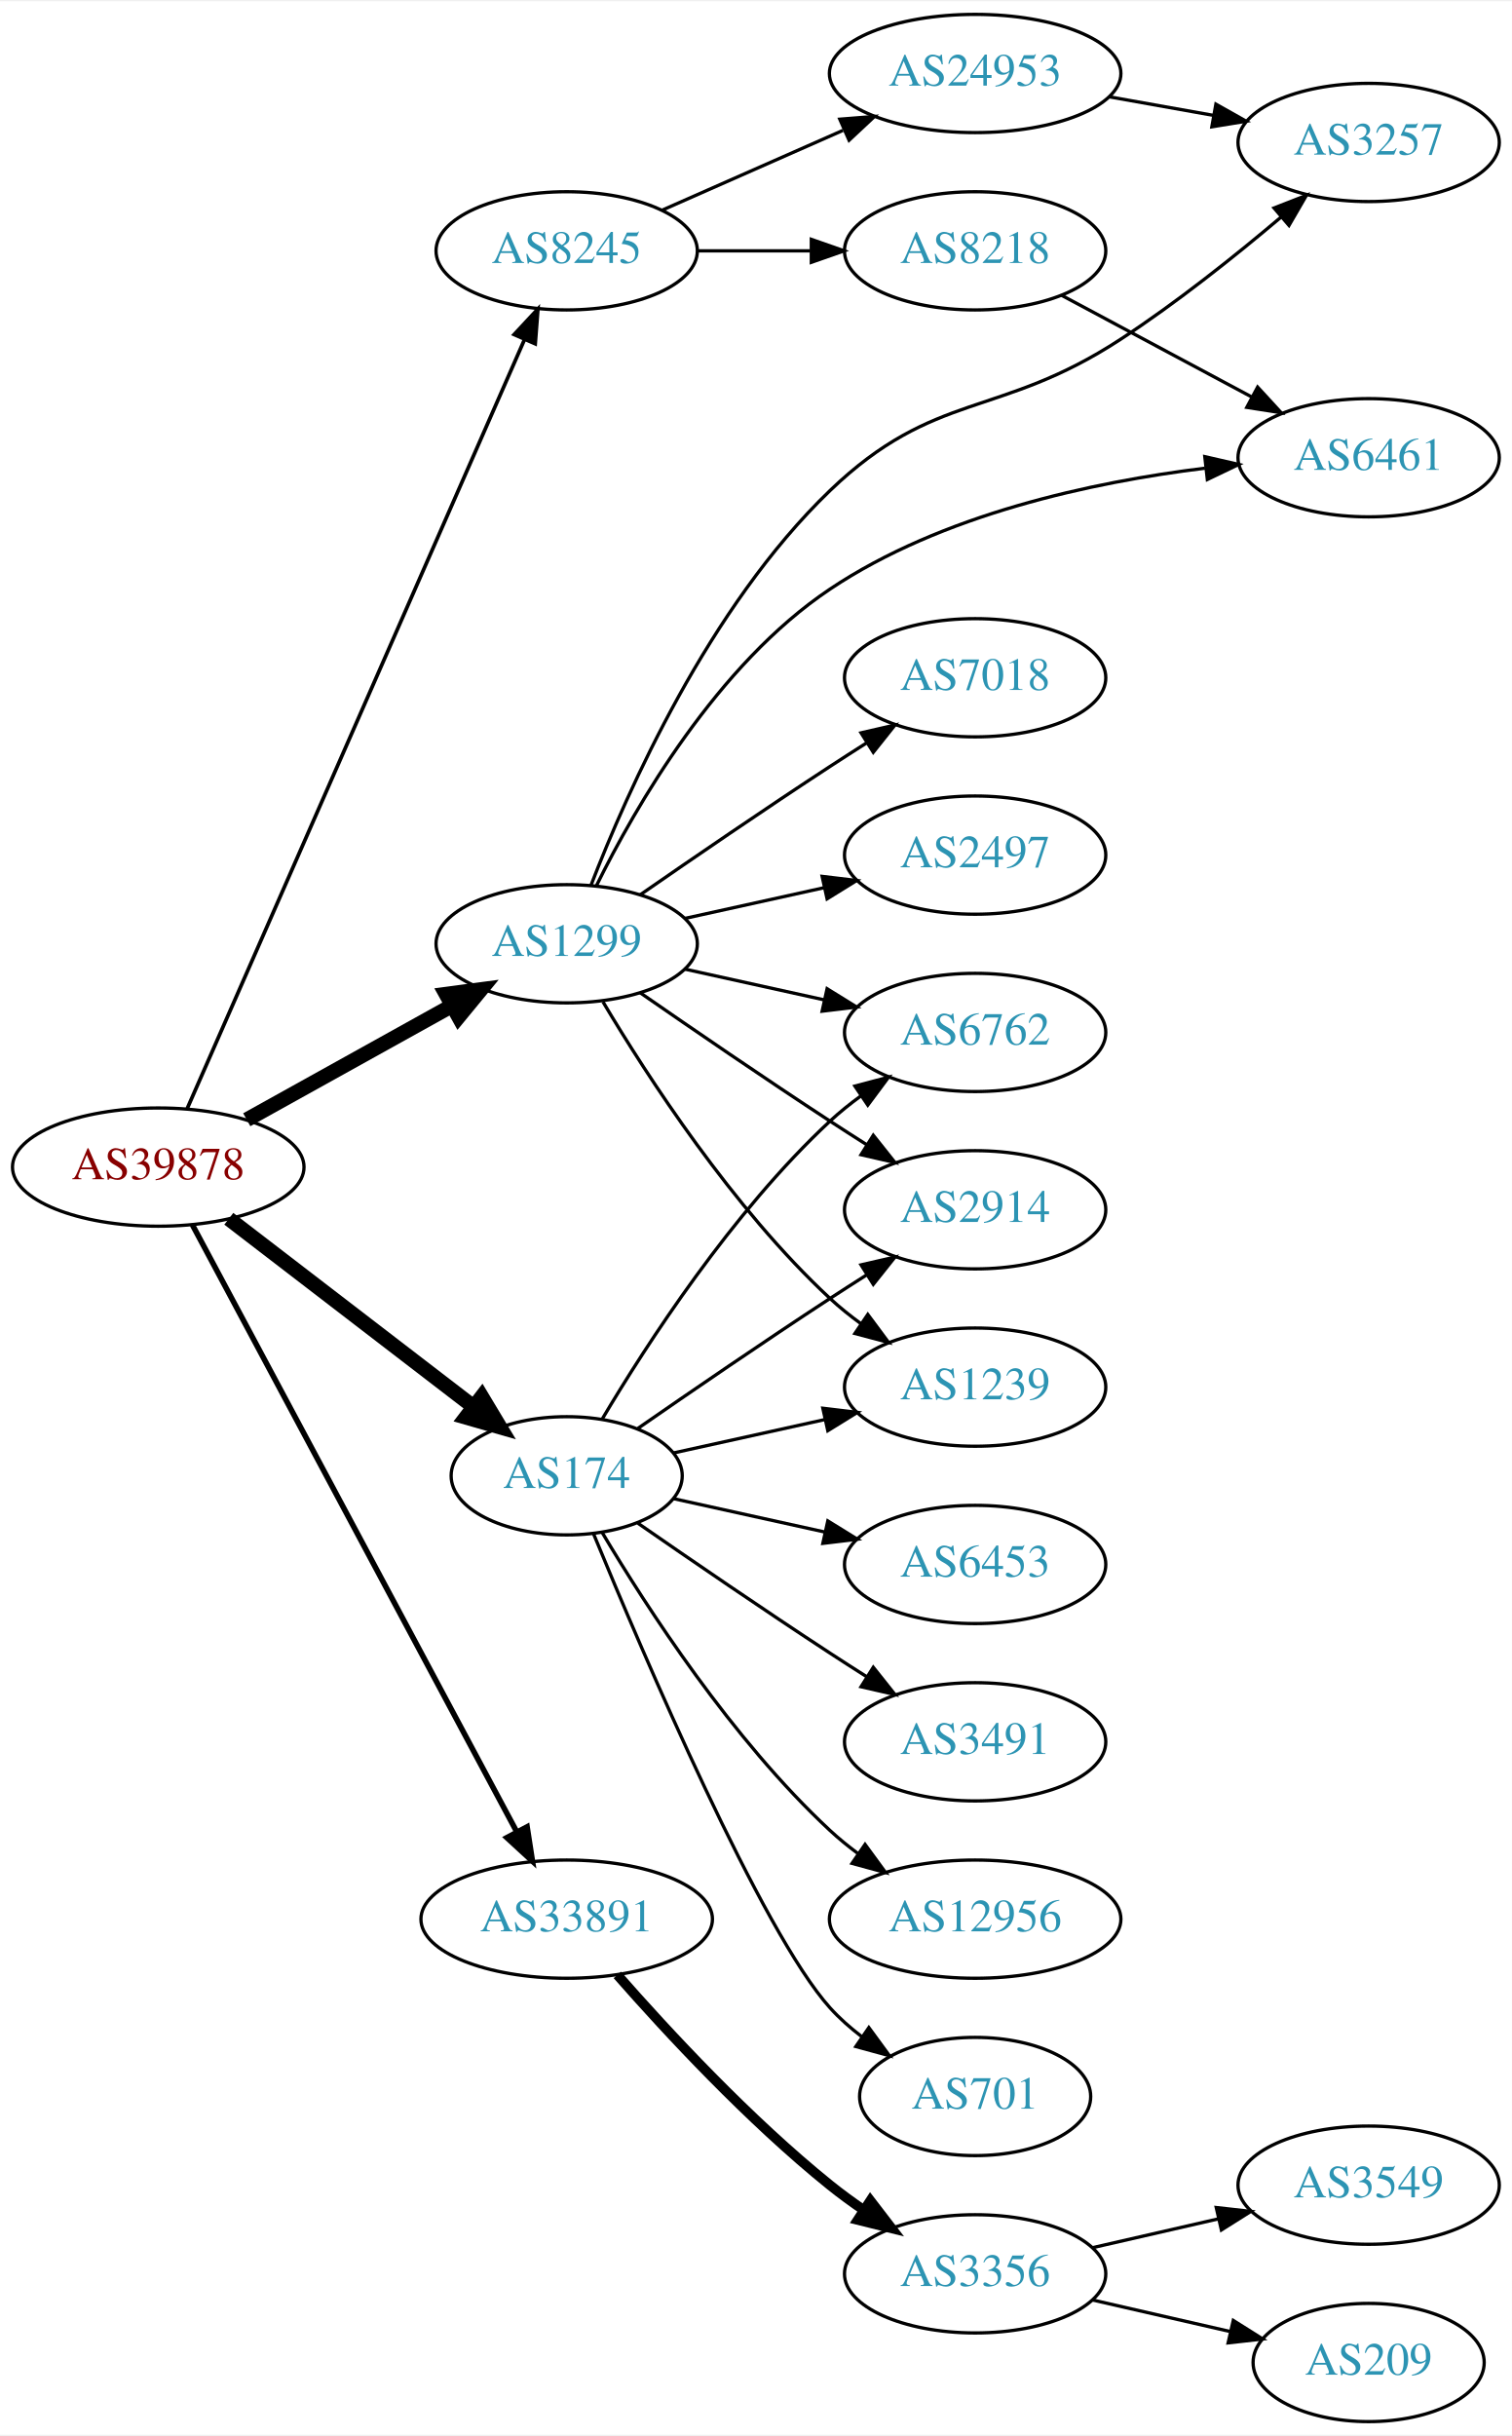
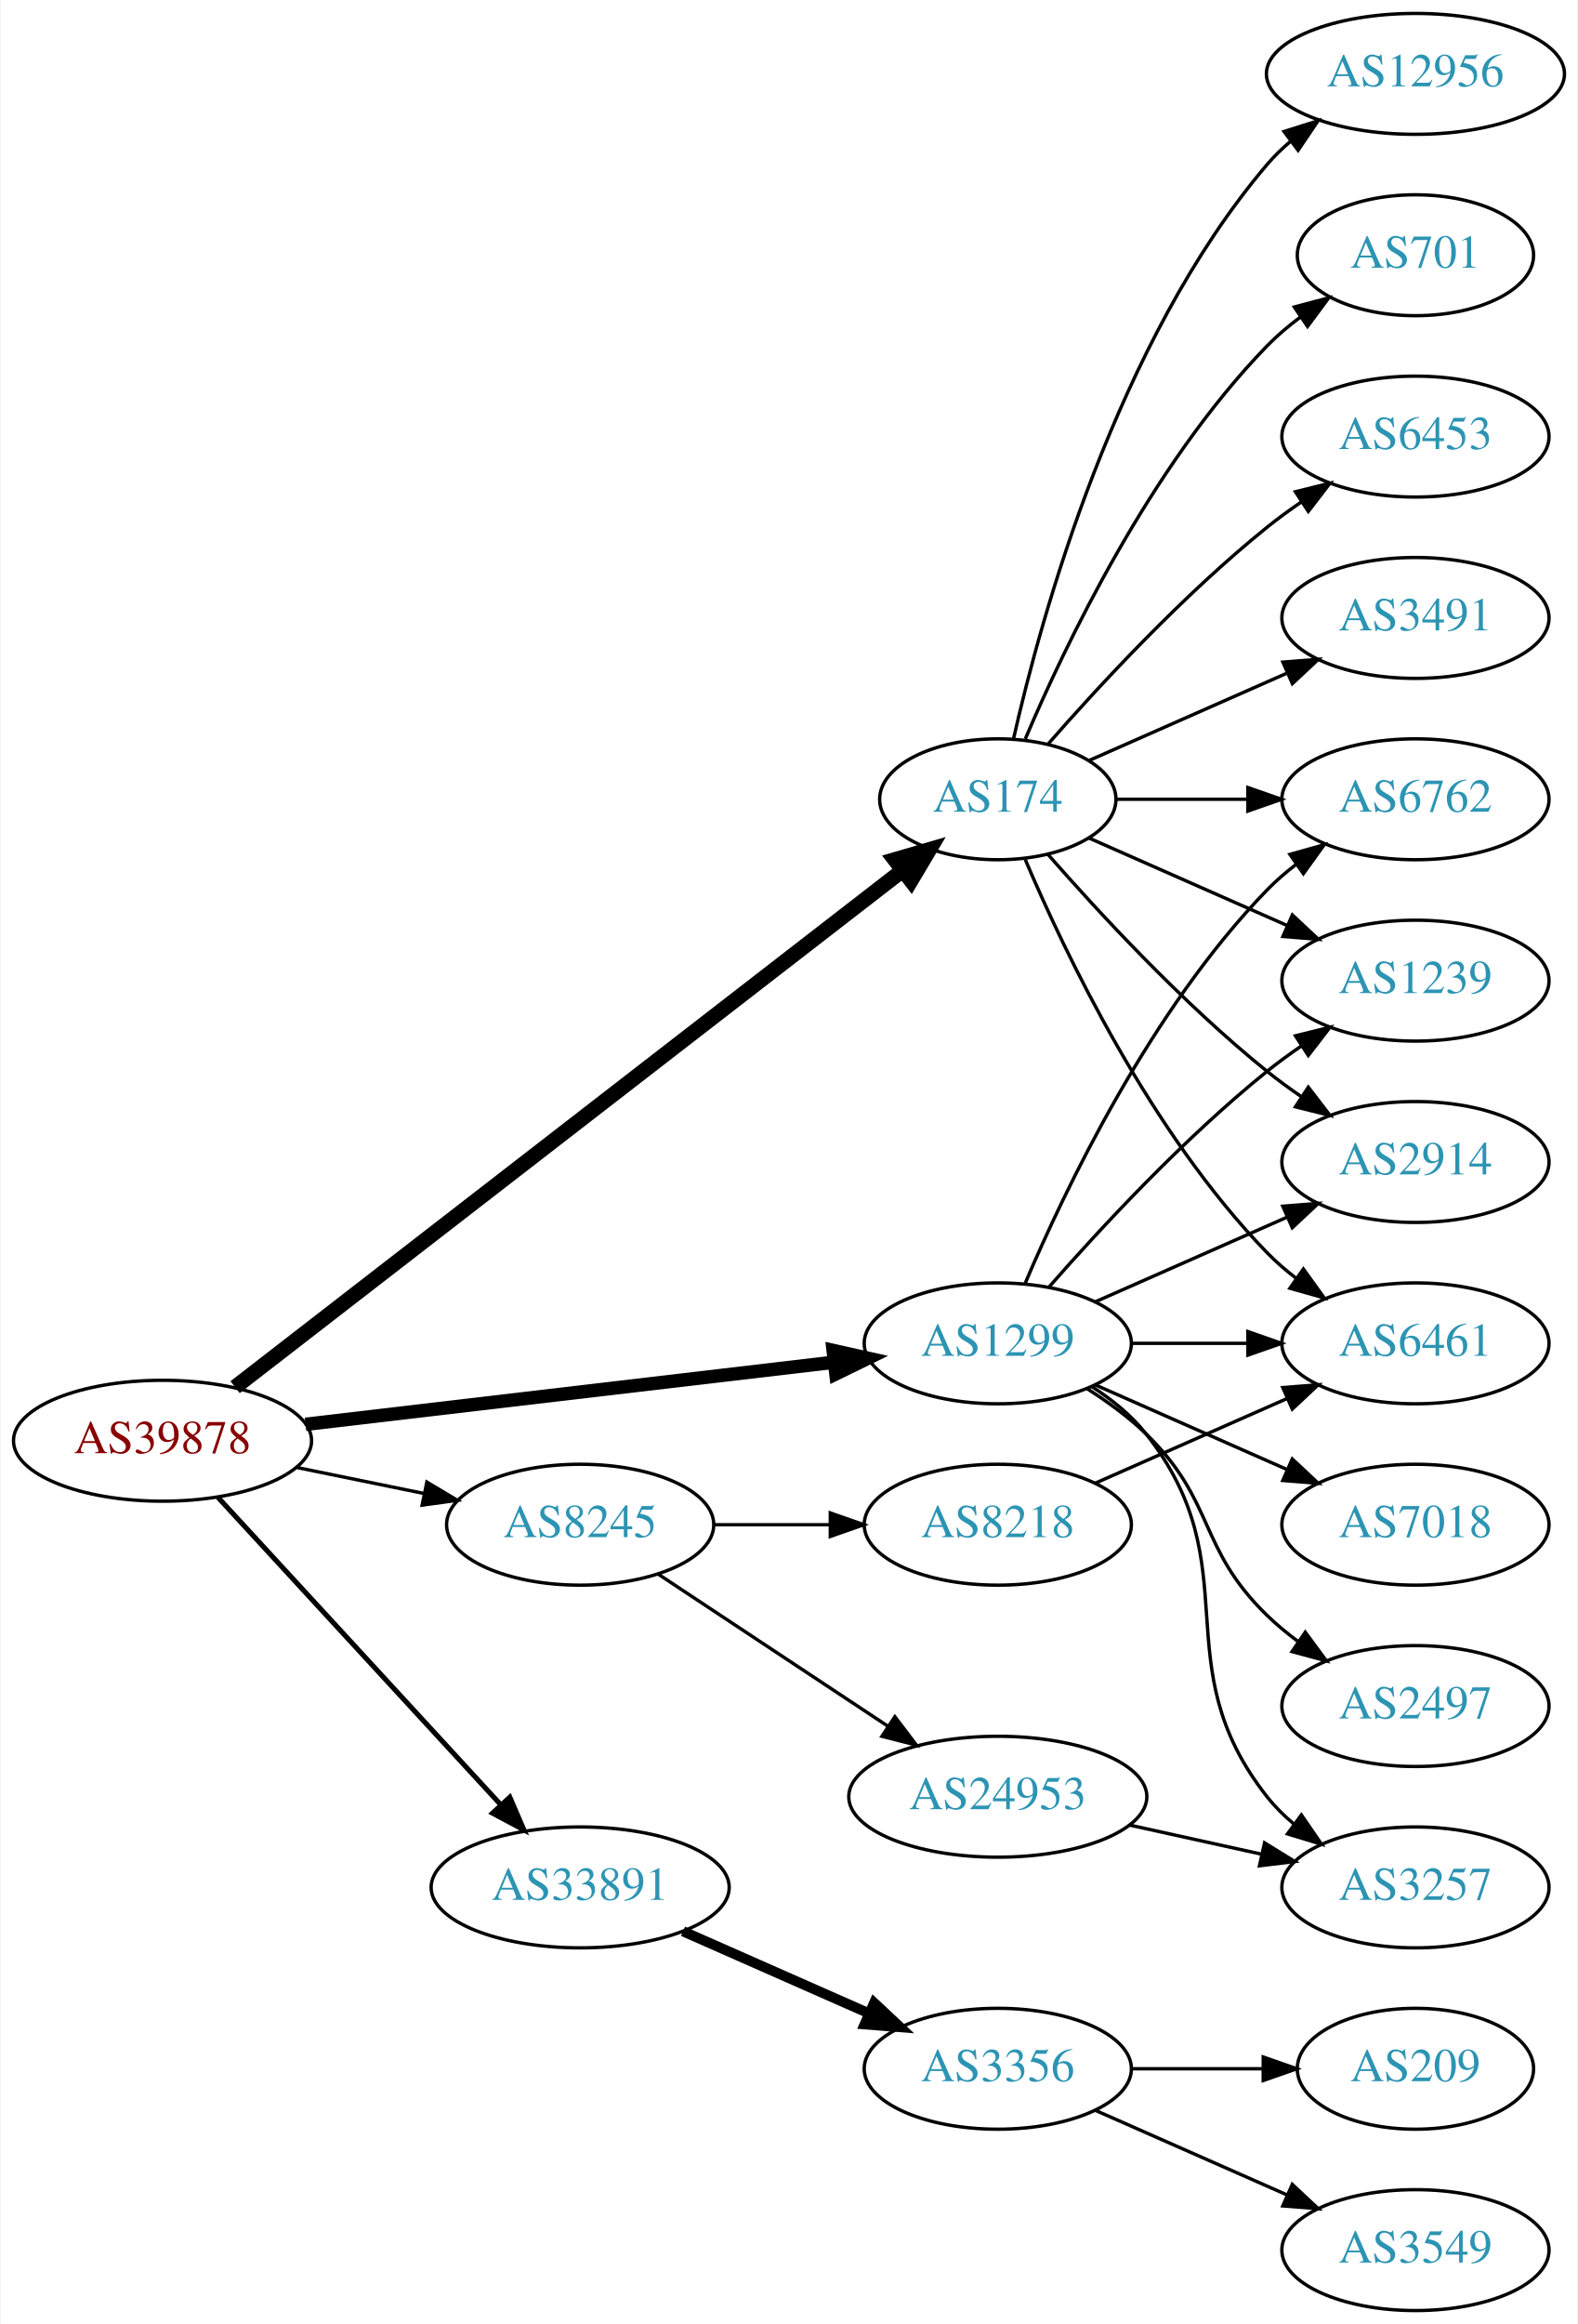
- <svg xmlns="http://www.w3.org/2000/svg" xmlns:xlink="http://www.w3.org/1999/xlink" width="460pt" height="741pt" viewBox="0.00 0.00 460.47 741.00">
-   <g id="graph0" class="graph" transform="scale(1 1) rotate(0) translate(4 737)">
-     <polygon fill="white" stroke="none" points="-4,4 -4,-737 456.469,-737 456.469,4 -4,4" />
+ <svg xmlns="http://www.w3.org/2000/svg" xmlns:xlink="http://www.w3.org/1999/xlink" width="470pt" height="692pt" viewBox="0.00 0.00 469.57 692.00">
+   <g id="graph0" class="graph" transform="scale(1 1) rotate(0) translate(4 688)">
+     <polygon fill="white" stroke="none" points="-4,4 -4,-688 465.569,-688 465.569,4 -4,4" />
    <g id="node1" class="node">
      <g id="a_node1">
        <a xlink:href="/asn/39878" xlink:title="AS39878 ~ Peter Rauter GmbH [AT]">
-           <ellipse fill="#ffffff" stroke="black" cx="44.196" cy="-382" rx="44.393" ry="18" />
-           <text text-anchor="middle" x="44.196" y="-378.3" font-family="Times,serif" font-size="14.00" fill="#880000">AS39878</text>
+           <ellipse fill="#ffffff" stroke="black" cx="44.196" cy="-259" rx="44.393" ry="18" />
+           <text text-anchor="middle" x="44.196" y="-255.3" font-family="Times,serif" font-size="14.00" fill="#880000">AS39878</text>
        </a>
      </g>
    </g>
    <g id="node2" class="node">
      <g id="a_node2">
        <a xlink:href="/asn/174" xlink:title="AS174 ~ Cogent Communications [US]">
-           <ellipse fill="#ffffff" stroke="black" cx="168.588" cy="-288" rx="35.194" ry="18" />
-           <text text-anchor="middle" x="168.588" y="-284.3" font-family="Times,serif" font-size="14.00" fill="#2c94b3">AS174</text>
+           <ellipse fill="#ffffff" stroke="black" cx="292.98" cy="-450" rx="35.194" ry="18" />
+           <text text-anchor="middle" x="292.98" y="-446.3" font-family="Times,serif" font-size="14.00" fill="#2c94b3">AS174</text>
        </a>
      </g>
    </g>
    <g id="edge1" class="edge">
-       <path fill="none" stroke="black" stroke-width="4.5" d="M65.682,-366.267C86.077,-350.602 117.514,-326.458 140.077,-309.129" />
-       <polygon fill="black" stroke="black" stroke-width="4.5" points="142.716,-312.067 148.249,-302.853 137.919,-305.822 142.716,-312.067" />
+       <path fill="none" stroke="black" stroke-width="4.5" d="M65.812,-274.956C110.163,-309.282 214.647,-390.147 264.535,-428.758" />
+       <polygon fill="black" stroke="black" stroke-width="4.5" points="262.305,-432.011 272.623,-435.018 267.125,-425.784 262.305,-432.011" />
    </g>
    <g id="node3" class="node">
      <g id="a_node3">
        <a xlink:href="/asn/1299" xlink:title="AS1299 ~ Telia Carrier [EU]">
-           <ellipse fill="#ffffff" stroke="black" cx="168.588" cy="-450" rx="39.794" ry="18" />
-           <text text-anchor="middle" x="168.588" y="-446.3" font-family="Times,serif" font-size="14.00" fill="#2c94b3">AS1299</text>
+           <ellipse fill="#ffffff" stroke="black" cx="292.98" cy="-288" rx="39.794" ry="18" />
+           <text text-anchor="middle" x="292.98" y="-284.3" font-family="Times,serif" font-size="14.00" fill="#2c94b3">AS1299</text>
        </a>
      </g>
    </g>
    <g id="edge2" class="edge">
-       <path fill="none" stroke="black" stroke-width="4.5" d="M71.152,-396.421C89.325,-406.518 113.788,-420.109 133.527,-431.076" />
-       <polygon fill="black" stroke="black" stroke-width="4.5" points="131.853,-434.65 142.507,-436.065 135.677,-427.766 131.853,-434.65" />
+       <path fill="none" stroke="black" stroke-width="4" d="M86.781,-263.887C130.329,-269.004 198.62,-277.029 244.317,-282.399" />
+       <polygon fill="black" stroke="black" stroke-width="4" points="243.937,-285.878 254.277,-283.569 244.754,-278.926 243.937,-285.878" />
    </g>
    <g id="node4" class="node">
      <g id="a_node4">
        <a xlink:href="/asn/8245" xlink:title="AS8245 ~ Video-Broadcast GmbH [AT]">
-           <ellipse fill="#ffffff" stroke="black" cx="168.588" cy="-661" rx="39.794" ry="18" />
-           <text text-anchor="middle" x="168.588" y="-657.3" font-family="Times,serif" font-size="14.00" fill="#2c94b3">AS8245</text>
+           <ellipse fill="#ffffff" stroke="black" cx="168.588" cy="-234" rx="39.794" ry="18" />
+           <text text-anchor="middle" x="168.588" y="-230.3" font-family="Times,serif" font-size="14.00" fill="#2c94b3">AS8245</text>
        </a>
      </g>
    </g>
    <g id="edge3" class="edge">
-       <path fill="none" stroke="black" stroke-width="1.125" d="M53.038,-399.877C73.893,-447.416 130.819,-577.182 155.692,-633.882" />
-       <polygon fill="black" stroke="black" stroke-width="1.125" points="152.589,-635.52 159.811,-643.272 158.999,-632.708 152.589,-635.52" />
+       <path fill="none" stroke="black" d="M83.922,-251.09C96.079,-248.607 109.61,-245.843 122.186,-243.274" />
+       <polygon fill="black" stroke="black" points="122.926,-246.695 132.023,-241.265 121.525,-239.837 122.926,-246.695" />
    </g>
    <g id="node5" class="node">
      <g id="a_node5">
        <a xlink:href="/asn/33891" xlink:title="AS33891 ~ CORE-BACKBONE GMBH GLOBAL NETWORK [DE]">
-           <ellipse fill="#ffffff" stroke="black" cx="168.588" cy="-153" rx="44.393" ry="18" />
-           <text text-anchor="middle" x="168.588" y="-149.3" font-family="Times,serif" font-size="14.00" fill="#2c94b3">AS33891</text>
+           <ellipse fill="#ffffff" stroke="black" cx="168.588" cy="-126" rx="44.393" ry="18" />
+           <text text-anchor="middle" x="168.588" y="-122.3" font-family="Times,serif" font-size="14.00" fill="#2c94b3">AS33891</text>
        </a>
      </g>
    </g>
    <g id="edge4" class="edge">
-       <path fill="none" stroke="black" stroke-width="1.688" d="M54.597,-364.411C75.911,-324.532 128.015,-227.043 153.325,-179.687" />
-       <polygon fill="black" stroke="black" stroke-width="1.688" points="156.529,-181.118 158.156,-170.649 150.355,-177.819 156.529,-181.118" />
+       <path fill="none" stroke="black" stroke-width="1.5" d="M60.697,-242.155C82.008,-218.998 120.494,-177.176 145.006,-150.539" />
+       <polygon fill="black" stroke="black" stroke-width="1.5" points="147.63,-152.856 151.826,-143.128 142.479,-148.116 147.63,-152.856" />
    </g>
    <g id="node6" class="node">
      <g id="a_node6">
        <a xlink:href="/asn/6762" xlink:title="AS6762 ~ TELECOM ITALIA SPARKLE S.p.A. [IT]">
-           <ellipse fill="#ffffff" stroke="black" cx="292.98" cy="-423" rx="39.794" ry="18" />
-           <text text-anchor="middle" x="292.98" y="-419.3" font-family="Times,serif" font-size="14.00" fill="#2c94b3">AS6762</text>
+           <ellipse fill="#ffffff" stroke="black" cx="417.373" cy="-450" rx="39.794" ry="18" />
+           <text text-anchor="middle" x="417.373" y="-446.3" font-family="Times,serif" font-size="14.00" fill="#2c94b3">AS6762</text>
        </a>
      </g>
    </g>
    <g id="edge5" class="edge">
-       <path fill="none" stroke="black" d="M179.401,-305.279C192.907,-328.011 218.967,-368.314 248.784,-396 251.691,-398.699 254.904,-401.28 258.228,-403.703" />
-       <polygon fill="black" stroke="black" points="256.363,-406.667 266.606,-409.375 260.287,-400.87 256.363,-406.667" />
+       <path fill="none" stroke="black" d="M328.399,-450C340.45,-450 354.226,-450 367.244,-450" />
+       <polygon fill="black" stroke="black" points="367.474,-453.5 377.473,-450 367.473,-446.5 367.474,-453.5" />
    </g>
    <g id="node7" class="node">
      <g id="a_node7">
-         <a xlink:href="/asn/2914" xlink:title="AS2914 ~ NTT America, Inc. [US]">
-           <ellipse fill="#ffffff" stroke="black" cx="292.98" cy="-369" rx="39.794" ry="18" />
-           <text text-anchor="middle" x="292.98" y="-365.3" font-family="Times,serif" font-size="14.00" fill="#2c94b3">AS2914</text>
+         <a xlink:href="/asn/3491" xlink:title="AS3491 ~ PCCW Global, Inc. [US]">
+           <ellipse fill="#ffffff" stroke="black" cx="417.373" cy="-504" rx="39.794" ry="18" />
+           <text text-anchor="middle" x="417.373" y="-500.3" font-family="Times,serif" font-size="14.00" fill="#2c94b3">AS3491</text>
        </a>
      </g>
    </g>
    <g id="edge6" class="edge">
-       <path fill="none" stroke="black" d="M190.279,-302.44C206.17,-313.449 228.721,-328.897 248.784,-342 252.366,-344.339 256.137,-346.759 259.897,-349.144" />
-       <polygon fill="black" stroke="black" points="258.23,-352.231 268.558,-354.596 261.959,-346.307 258.23,-352.231" />
+       <path fill="none" stroke="black" d="M320.237,-461.584C337.422,-469.167 360.135,-479.188 379.17,-487.586" />
+       <polygon fill="black" stroke="black" points="377.896,-490.849 388.458,-491.684 380.721,-484.445 377.896,-490.849" />
    </g>
    <g id="node8" class="node">
      <g id="a_node8">
        <a xlink:href="/asn/12956" xlink:title="AS12956 ~ TELXIUS [ES]">
-           <ellipse fill="#ffffff" stroke="black" cx="292.98" cy="-153" rx="44.393" ry="18" />
-           <text text-anchor="middle" x="292.98" y="-149.3" font-family="Times,serif" font-size="14.00" fill="#2c94b3">AS12956</text>
+           <ellipse fill="#ffffff" stroke="black" cx="417.373" cy="-666" rx="44.393" ry="18" />
+           <text text-anchor="middle" x="417.373" y="-662.3" font-family="Times,serif" font-size="14.00" fill="#2c94b3">AS12956</text>
        </a>
      </g>
    </g>
    <g id="edge7" class="edge">
-       <path fill="none" stroke="black" d="M179.401,-270.721C192.907,-247.989 218.967,-207.686 248.784,-180 251.391,-177.58 254.244,-175.254 257.203,-173.052" />
-       <polygon fill="black" stroke="black" points="259.451,-175.754 265.703,-167.2 255.481,-169.988 259.451,-175.754" />
+       <path fill="none" stroke="black" d="M297.674,-468.075C305.814,-504.148 328.247,-586.14 373.176,-639 375.296,-641.493 377.705,-643.83 380.275,-646.003" />
+       <polygon fill="black" stroke="black" points="378.237,-648.849 388.344,-652.025 382.424,-643.239 378.237,-648.849" />
    </g>
    <g id="node9" class="node">
      <g id="a_node9">
        <a xlink:href="/asn/701" xlink:title="AS701 ~ UUNET [US]">
-           <ellipse fill="#ffffff" stroke="black" cx="292.98" cy="-99" rx="35.194" ry="18" />
-           <text text-anchor="middle" x="292.98" y="-95.3" font-family="Times,serif" font-size="14.00" fill="#2c94b3">AS701</text>
+           <ellipse fill="#ffffff" stroke="black" cx="417.373" cy="-612" rx="35.194" ry="18" />
+           <text text-anchor="middle" x="417.373" y="-608.3" font-family="Times,serif" font-size="14.00" fill="#2c94b3">AS701</text>
        </a>
      </g>
    </g>
    <g id="edge8" class="edge">
-       <path fill="none" stroke="black" d="M176.747,-270.367C192.008,-233.342 228.037,-149.024 248.784,-126 251.648,-122.822 254.972,-119.881 258.48,-117.2" />
-       <polygon fill="black" stroke="black" points="260.613,-119.982 266.869,-111.431 256.646,-114.214 260.613,-119.982" />
+       <path fill="none" stroke="black" d="M301.171,-467.975C312.938,-495.682 338.512,-549.348 373.176,-585 376.159,-588.067 379.556,-590.94 383.106,-593.581" />
+       <polygon fill="black" stroke="black" points="381.301,-596.586 391.54,-599.308 385.233,-590.795 381.301,-596.586" />
    </g>
    <g id="node10" class="node">
      <g id="a_node10">
-         <a xlink:href="/asn/1239" xlink:title="AS1239 ~ Sprint [US]">
-           <ellipse fill="#ffffff" stroke="black" cx="292.98" cy="-315" rx="39.794" ry="18" />
-           <text text-anchor="middle" x="292.98" y="-311.3" font-family="Times,serif" font-size="14.00" fill="#2c94b3">AS1239</text>
+         <a xlink:href="/asn/6453" xlink:title="AS6453 ~ TATA COMMUNICATIONS (AMERICA) INC [US]">
+           <ellipse fill="#ffffff" stroke="black" cx="417.373" cy="-558" rx="39.794" ry="18" />
+           <text text-anchor="middle" x="417.373" y="-554.3" font-family="Times,serif" font-size="14.00" fill="#2c94b3">AS6453</text>
        </a>
      </g>
    </g>
    <g id="edge9" class="edge">
-       <path fill="none" stroke="black" d="M201.107,-294.953C215.168,-298.055 231.986,-301.765 247.31,-305.146" />
-       <polygon fill="black" stroke="black" points="246.601,-308.573 257.12,-307.31 248.109,-301.738 246.601,-308.573" />
+       <path fill="none" stroke="black" d="M307.854,-466.345C322.924,-483.559 348.202,-510.901 373.176,-531 376.432,-533.62 379.957,-536.192 383.542,-538.646" />
+       <polygon fill="black" stroke="black" points="381.629,-541.577 391.914,-544.121 385.46,-535.719 381.629,-541.577" />
    </g>
    <g id="node11" class="node">
      <g id="a_node11">
-         <a xlink:href="/asn/6453" xlink:title="AS6453 ~ TATA COMMUNICATIONS (AMERICA) INC [US]">
-           <ellipse fill="#ffffff" stroke="black" cx="292.98" cy="-261" rx="39.794" ry="18" />
-           <text text-anchor="middle" x="292.98" y="-257.3" font-family="Times,serif" font-size="14.00" fill="#2c94b3">AS6453</text>
+         <a xlink:href="/asn/1239" xlink:title="AS1239 ~ Sprint [US]">
+           <ellipse fill="#ffffff" stroke="black" cx="417.373" cy="-396" rx="39.794" ry="18" />
+           <text text-anchor="middle" x="417.373" y="-392.3" font-family="Times,serif" font-size="14.00" fill="#2c94b3">AS1239</text>
        </a>
      </g>
    </g>
    <g id="edge10" class="edge">
-       <path fill="none" stroke="black" d="M201.107,-281.047C215.168,-277.945 231.986,-274.235 247.31,-270.854" />
-       <polygon fill="black" stroke="black" points="248.109,-274.262 257.12,-268.69 246.601,-267.427 248.109,-274.262" />
+       <path fill="none" stroke="black" d="M320.237,-438.416C337.422,-430.833 360.135,-420.812 379.17,-412.414" />
+       <polygon fill="black" stroke="black" points="380.721,-415.555 388.458,-408.316 377.896,-409.151 380.721,-415.555" />
    </g>
    <g id="node12" class="node">
      <g id="a_node12">
-         <a xlink:href="/asn/3491" xlink:title="AS3491 ~ PCCW Global, Inc. [US]">
-           <ellipse fill="#ffffff" stroke="black" cx="292.98" cy="-207" rx="39.794" ry="18" />
-           <text text-anchor="middle" x="292.98" y="-203.3" font-family="Times,serif" font-size="14.00" fill="#2c94b3">AS3491</text>
+         <a xlink:href="/asn/2914" xlink:title="AS2914 ~ NTT America, Inc. [US]">
+           <ellipse fill="#ffffff" stroke="black" cx="417.373" cy="-342" rx="39.794" ry="18" />
+           <text text-anchor="middle" x="417.373" y="-338.3" font-family="Times,serif" font-size="14.00" fill="#2c94b3">AS2914</text>
        </a>
      </g>
    </g>
    <g id="edge11" class="edge">
-       <path fill="none" stroke="black" d="M190.279,-273.56C206.17,-262.551 228.721,-247.103 248.784,-234 252.366,-231.661 256.137,-229.241 259.897,-226.856" />
-       <polygon fill="black" stroke="black" points="261.959,-229.693 268.558,-221.404 258.23,-223.769 261.959,-229.693" />
-     </g>
-     <g id="edge16" class="edge">
-       <path fill="none" stroke="black" d="M204.661,-442.263C217.848,-439.354 233.028,-436.005 246.994,-432.924" />
-       <polygon fill="black" stroke="black" points="247.891,-436.31 256.903,-430.738 246.383,-429.475 247.891,-436.31" />
-     </g>
-     <g id="edge12" class="edge">
-       <path fill="none" stroke="black" d="M190.945,-435.099C206.796,-424.123 228.999,-408.921 248.784,-396 252.366,-393.661 256.137,-391.241 259.897,-388.856" />
-       <polygon fill="black" stroke="black" points="261.959,-391.693 268.558,-383.404 258.23,-385.769 261.959,-391.693" />
-     </g>
-     <g id="edge13" class="edge">
-       <path fill="none" stroke="black" d="M179.634,-432.329C193.205,-409.528 219.137,-369.528 248.784,-342 251.691,-339.301 254.904,-336.72 258.228,-334.297" />
-       <polygon fill="black" stroke="black" points="260.287,-337.13 266.606,-328.625 256.363,-331.333 260.287,-337.13" />
+       <path fill="none" stroke="black" d="M307.854,-433.655C322.924,-416.441 348.202,-389.099 373.176,-369 376.432,-366.38 379.957,-363.808 383.542,-361.354" />
+       <polygon fill="black" stroke="black" points="385.46,-364.281 391.914,-355.879 381.629,-358.423 385.46,-364.281" />
    </g>
    <g id="node13" class="node">
      <g id="a_node13">
-         <a xlink:href="/asn/7018" xlink:title="AS7018 ~ AT&amp;T Services, Inc. [US]">
-           <ellipse fill="#ffffff" stroke="black" cx="292.98" cy="-531" rx="39.794" ry="18" />
-           <text text-anchor="middle" x="292.98" y="-527.3" font-family="Times,serif" font-size="14.00" fill="#2c94b3">AS7018</text>
-         </a>
-       </g>
+         <a xlink:href="/asn/6461" xlink:title="AS6461 ~ ZAYO-6461 [US]">
+           <ellipse fill="#ffffff" stroke="black" cx="417.373" cy="-288" rx="39.794" ry="18" />
+           <text text-anchor="middle" x="417.373" y="-284.3" font-family="Times,serif" font-size="14.00" fill="#2c94b3">AS6461</text>
+         </a>
+       </g>
+     </g>
+     <g id="edge12" class="edge">
+       <path fill="none" stroke="black" d="M301.171,-432.025C312.938,-404.318 338.512,-350.652 373.176,-315 375.797,-312.305 378.737,-309.761 381.82,-307.392" />
+       <polygon fill="black" stroke="black" points="383.995,-310.141 390.189,-301.545 379.986,-304.403 383.995,-310.141" />
+     </g>
+     <g id="edge17" class="edge">
+       <path fill="none" stroke="black" d="M301.171,-305.975C312.938,-333.682 338.512,-387.348 373.176,-423 375.797,-425.695 378.737,-428.239 381.82,-430.608" />
+       <polygon fill="black" stroke="black" points="379.986,-433.597 390.189,-436.455 383.995,-427.859 379.986,-433.597" />
+     </g>
+     <g id="edge16" class="edge">
+       <path fill="none" stroke="black" d="M308.133,-304.663C323.234,-321.894 348.355,-349.024 373.176,-369 376.432,-371.62 379.957,-374.192 383.542,-376.646" />
+       <polygon fill="black" stroke="black" points="381.629,-379.577 391.914,-382.121 385.46,-373.719 381.629,-379.577" />
    </g>
    <g id="edge14" class="edge">
-       <path fill="none" stroke="black" d="M190.945,-464.901C206.796,-475.877 228.999,-491.079 248.784,-504 252.366,-506.339 256.137,-508.759 259.897,-511.144" />
-       <polygon fill="black" stroke="black" points="258.23,-514.231 268.558,-516.596 261.959,-508.307 258.23,-514.231" />
+       <path fill="none" stroke="black" d="M322.06,-300.389C339.008,-307.866 360.805,-317.483 379.174,-325.588" />
+       <polygon fill="black" stroke="black" points="377.862,-328.834 388.424,-329.669 380.688,-322.43 377.862,-328.834" />
+     </g>
+     <g id="edge18" class="edge">
+       <path fill="none" stroke="black" d="M332.706,-288C343.644,-288 355.695,-288 367.161,-288" />
+       <polygon fill="black" stroke="black" points="367.479,-291.5 377.479,-288 367.479,-284.5 367.479,-291.5" />
    </g>
    <g id="node14" class="node">
      <g id="a_node14">
        <a xlink:href="/asn/2497" xlink:title="AS2497 ~ Internet Initiative Japan Inc. [JP]">
-           <ellipse fill="#ffffff" stroke="black" cx="292.98" cy="-477" rx="39.794" ry="18" />
-           <text text-anchor="middle" x="292.98" y="-473.3" font-family="Times,serif" font-size="14.00" fill="#2c94b3">AS2497</text>
-         </a>
-       </g>
-     </g>
-     <g id="edge15" class="edge">
-       <path fill="none" stroke="black" d="M204.661,-457.737C217.848,-460.646 233.028,-463.995 246.994,-467.076" />
-       <polygon fill="black" stroke="black" points="246.383,-470.525 256.903,-469.262 247.891,-463.69 246.383,-470.525" />
+           <ellipse fill="#ffffff" stroke="black" cx="417.373" cy="-180" rx="39.794" ry="18" />
+           <text text-anchor="middle" x="417.373" y="-176.3" font-family="Times,serif" font-size="14.00" fill="#2c94b3">AS2497</text>
+         </a>
+       </g>
+     </g>
+     <g id="edge13" class="edge">
+       <path fill="none" stroke="black" d="M319.509,-274.538C325.672,-270.638 331.974,-266.052 337.176,-261 357.87,-240.906 352.483,-227.094 373.176,-207 376.022,-204.237 379.195,-201.614 382.496,-199.166" />
+       <polygon fill="black" stroke="black" points="384.561,-201.994 390.843,-193.462 380.612,-196.214 384.561,-201.994" />
    </g>
    <g id="node15" class="node">
      <g id="a_node15">
-         <a xlink:href="/asn/6461" xlink:title="AS6461 ~ Zayo Bandwidth [US]">
-           <ellipse fill="#ffffff" stroke="black" cx="412.823" cy="-598" rx="39.794" ry="18" />
-           <text text-anchor="middle" x="412.823" y="-594.3" font-family="Times,serif" font-size="14.00" fill="#2c94b3">AS6461</text>
-         </a>
-       </g>
-     </g>
-     <g id="edge17" class="edge">
-       <path fill="none" stroke="black" d="M177.582,-467.562C189.53,-491.769 214.379,-534.997 248.784,-558 282.818,-580.754 328.59,-590.581 362.972,-594.816" />
-       <polygon fill="black" stroke="black" points="362.925,-598.332 373.251,-595.959 363.699,-591.375 362.925,-598.332" />
+         <a xlink:href="/asn/7018" xlink:title="AS7018 ~ AT&amp;T Services, Inc. [US]">
+           <ellipse fill="#ffffff" stroke="black" cx="417.373" cy="-234" rx="39.794" ry="18" />
+           <text text-anchor="middle" x="417.373" y="-230.3" font-family="Times,serif" font-size="14.00" fill="#2c94b3">AS7018</text>
+         </a>
+       </g>
+     </g>
+     <g id="edge15" class="edge">
+       <path fill="none" stroke="black" d="M322.06,-275.611C339.008,-268.134 360.805,-258.517 379.174,-250.412" />
+       <polygon fill="black" stroke="black" points="380.688,-253.57 388.424,-246.331 377.862,-247.166 380.688,-253.57" />
    </g>
    <g id="node16" class="node">
      <g id="a_node16">
        <a xlink:href="/asn/3257" xlink:title="AS3257 ~ GTT [DE]">
-           <ellipse fill="#ffffff" stroke="black" cx="412.823" cy="-694" rx="39.794" ry="18" />
-           <text text-anchor="middle" x="412.823" y="-690.3" font-family="Times,serif" font-size="14.00" fill="#2c94b3">AS3257</text>
-         </a>
-       </g>
-     </g>
-     <g id="edge18" class="edge">
-       <path fill="none" stroke="black" d="M175.976,-467.792C186.974,-496.305 211.913,-552.616 248.784,-588 280.738,-618.664 300.095,-609.787 337.176,-634 354.284,-645.17 372.167,-659.442 386.14,-671.263" />
-       <polygon fill="black" stroke="black" points="384.009,-674.047 393.879,-677.898 388.566,-668.732 384.009,-674.047" />
+           <ellipse fill="#ffffff" stroke="black" cx="417.373" cy="-126" rx="39.794" ry="18" />
+           <text text-anchor="middle" x="417.373" y="-122.3" font-family="Times,serif" font-size="14.00" fill="#2c94b3">AS3257</text>
+         </a>
+       </g>
+     </g>
+     <g id="edge19" class="edge">
+       <path fill="none" stroke="black" d="M320.952,-275.145C326.94,-271.28 332.8,-266.559 337.176,-261 368.475,-221.246 341.878,-192.754 373.176,-153 375.502,-150.047 378.245,-147.33 381.204,-144.853" />
+       <polygon fill="black" stroke="black" points="383.397,-147.585 389.401,-138.855 379.264,-141.936 383.397,-147.585" />
    </g>
    <g id="node17" class="node">
      <g id="a_node17">
        <a xlink:href="/asn/24953" xlink:title="AS24953 ~ AS MACRO: AS-24953 (customers) [AT]">
-           <ellipse fill="#ffffff" stroke="black" cx="292.98" cy="-715" rx="44.393" ry="18" />
-           <text text-anchor="middle" x="292.98" y="-711.3" font-family="Times,serif" font-size="14.00" fill="#2c94b3">AS24953</text>
-         </a>
-       </g>
-     </g>
-     <g id="edge19" class="edge">
-       <path fill="none" stroke="black" d="M197.667,-673.389C213.984,-680.587 234.794,-689.769 252.714,-697.675" />
-       <polygon fill="black" stroke="black" points="251.763,-701.081 262.325,-701.916 254.588,-694.677 251.763,-701.081" />
+           <ellipse fill="#ffffff" stroke="black" cx="292.98" cy="-153" rx="44.393" ry="18" />
+           <text text-anchor="middle" x="292.98" y="-149.3" font-family="Times,serif" font-size="14.00" fill="#2c94b3">AS24953</text>
+         </a>
+       </g>
+     </g>
+     <g id="edge20" class="edge">
+       <path fill="none" stroke="black" d="M191.753,-219.332C210.885,-206.67 238.753,-188.226 260.249,-174" />
+       <polygon fill="black" stroke="black" points="262.325,-176.824 268.732,-168.386 258.461,-170.986 262.325,-176.824" />
    </g>
    <g id="node18" class="node">
      <g id="a_node18">
        <a xlink:href="/asn/8218" xlink:title="AS8218 ~ legacy Neotelecoms [FR]">
-           <ellipse fill="#ffffff" stroke="black" cx="292.98" cy="-661" rx="39.794" ry="18" />
-           <text text-anchor="middle" x="292.98" y="-657.3" font-family="Times,serif" font-size="14.00" fill="#2c94b3">AS8218</text>
-         </a>
-       </g>
-     </g>
-     <g id="edge20" class="edge">
-       <path fill="none" stroke="black" d="M208.314,-661C219.252,-661 231.303,-661 242.769,-661" />
-       <polygon fill="black" stroke="black" points="243.087,-664.5 253.087,-661 243.087,-657.5 243.087,-664.5" />
+           <ellipse fill="#ffffff" stroke="black" cx="292.98" cy="-234" rx="39.794" ry="18" />
+           <text text-anchor="middle" x="292.98" y="-230.3" font-family="Times,serif" font-size="14.00" fill="#2c94b3">AS8218</text>
+         </a>
+       </g>
+     </g>
+     <g id="edge21" class="edge">
+       <path fill="none" stroke="black" d="M208.314,-234C219.252,-234 231.303,-234 242.769,-234" />
+       <polygon fill="black" stroke="black" points="243.087,-237.5 253.087,-234 243.087,-230.5 243.087,-237.5" />
    </g>
    <g id="node19" class="node">
      <g id="a_node19">
        <a xlink:href="/asn/3356" xlink:title="AS3356 ~ Level 3 Parent, LLC [US]">
-           <ellipse fill="#ffffff" stroke="black" cx="292.98" cy="-45" rx="39.794" ry="18" />
-           <text text-anchor="middle" x="292.98" y="-41.3" font-family="Times,serif" font-size="14.00" fill="#2c94b3">AS3356</text>
-         </a>
-       </g>
+           <ellipse fill="#ffffff" stroke="black" cx="292.98" cy="-72" rx="39.794" ry="18" />
+           <text text-anchor="middle" x="292.98" y="-68.3" font-family="Times,serif" font-size="14.00" fill="#2c94b3">AS3356</text>
+         </a>
+       </g>
+     </g>
+     <g id="edge24" class="edge">
+       <path fill="none" stroke="black" stroke-width="3" d="M199.216,-112.928C215.81,-105.607 236.67,-96.403 254.403,-88.579" />
+       <polygon fill="black" stroke="black" stroke-width="3" points="256.151,-91.634 263.887,-84.395 253.325,-85.23 256.151,-91.634" />
+     </g>
+     <g id="edge22" class="edge">
+       <path fill="none" stroke="black" d="M332.37,-144.531C344.761,-141.798 358.608,-138.743 371.429,-135.915" />
+       <polygon fill="black" stroke="black" points="372.432,-139.278 381.443,-133.705 370.924,-132.442 372.432,-139.278" />
    </g>
    <g id="edge23" class="edge">
-       <path fill="none" stroke="black" stroke-width="3" d="M184.021,-136.017C199.152,-118.771 224.116,-91.852 248.784,-72 252.04,-69.38 255.565,-66.808 259.149,-64.354" />
-       <polygon fill="black" stroke="black" stroke-width="3" points="261.068,-67.281 267.522,-58.879 257.237,-61.423 261.068,-67.281" />
-     </g>
-     <g id="edge21" class="edge">
-       <path fill="none" stroke="black" d="M333.877,-707.89C344.098,-706.069 355.175,-704.095 365.682,-702.223" />
-       <polygon fill="black" stroke="black" points="366.304,-705.667 375.535,-700.467 365.076,-698.775 366.304,-705.667" />
-     </g>
-     <g id="edge22" class="edge">
-       <path fill="none" stroke="black" d="M319.261,-647.485C336.154,-638.453 358.596,-626.456 377.152,-616.536" />
-       <polygon fill="black" stroke="black" points="379.009,-619.511 386.178,-611.71 375.709,-613.338 379.009,-619.511" />
+       <path fill="none" stroke="black" d="M322.06,-246.389C339.008,-253.866 360.805,-263.483 379.174,-271.588" />
+       <polygon fill="black" stroke="black" points="377.862,-274.834 388.424,-275.669 380.688,-268.43 377.862,-274.834" />
    </g>
    <g id="node20" class="node">
      <g id="a_node20">
        <a xlink:href="/asn/3549" xlink:title="AS3549 ~ Level 3 Parent, LLC [US]">
-           <ellipse fill="#ffffff" stroke="black" cx="412.823" cy="-72" rx="39.794" ry="18" />
-           <text text-anchor="middle" x="412.823" y="-68.3" font-family="Times,serif" font-size="14.00" fill="#2c94b3">AS3549</text>
-         </a>
-       </g>
-     </g>
-     <g id="edge24" class="edge">
-       <path fill="none" stroke="black" d="M328.7,-52.955C340.7,-55.704 354.32,-58.825 367.013,-61.733" />
-       <polygon fill="black" stroke="black" points="366.415,-65.187 376.945,-64.009 367.979,-58.364 366.415,-65.187" />
+           <ellipse fill="#ffffff" stroke="black" cx="417.373" cy="-18" rx="39.794" ry="18" />
+           <text text-anchor="middle" x="417.373" y="-14.3" font-family="Times,serif" font-size="14.00" fill="#2c94b3">AS3549</text>
+         </a>
+       </g>
+     </g>
+     <g id="edge25" class="edge">
+       <path fill="none" stroke="black" d="M322.06,-59.611C339.008,-52.134 360.805,-42.517 379.174,-34.412" />
+       <polygon fill="black" stroke="black" points="380.688,-37.57 388.424,-30.331 377.862,-31.166 380.688,-37.57" />
    </g>
    <g id="node21" class="node">
      <g id="a_node21">
        <a xlink:href="/asn/209" xlink:title="AS209 ~ CenturyLink Communications, LLC [US]">
-           <ellipse fill="#ffffff" stroke="black" cx="412.823" cy="-18" rx="35.194" ry="18" />
-           <text text-anchor="middle" x="412.823" y="-14.3" font-family="Times,serif" font-size="14.00" fill="#2c94b3">AS209</text>
-         </a>
-       </g>
-     </g>
-     <g id="edge25" class="edge">
-       <path fill="none" stroke="black" d="M328.7,-37.045C341.792,-34.045 356.814,-30.604 370.455,-27.478" />
-       <polygon fill="black" stroke="black" points="371.597,-30.807 380.562,-25.162 370.033,-23.984 371.597,-30.807" />
+           <ellipse fill="#ffffff" stroke="black" cx="417.373" cy="-72" rx="35.194" ry="18" />
+           <text text-anchor="middle" x="417.373" y="-68.3" font-family="Times,serif" font-size="14.00" fill="#2c94b3">AS209</text>
+         </a>
+       </g>
+     </g>
+     <g id="edge26" class="edge">
+       <path fill="none" stroke="black" d="M332.706,-72C345.195,-72 359.134,-72 371.998,-72" />
+       <polygon fill="black" stroke="black" points="372.035,-75.5 382.035,-72 372.035,-68.5 372.035,-75.5" />
    </g>
  </g>
</svg>
